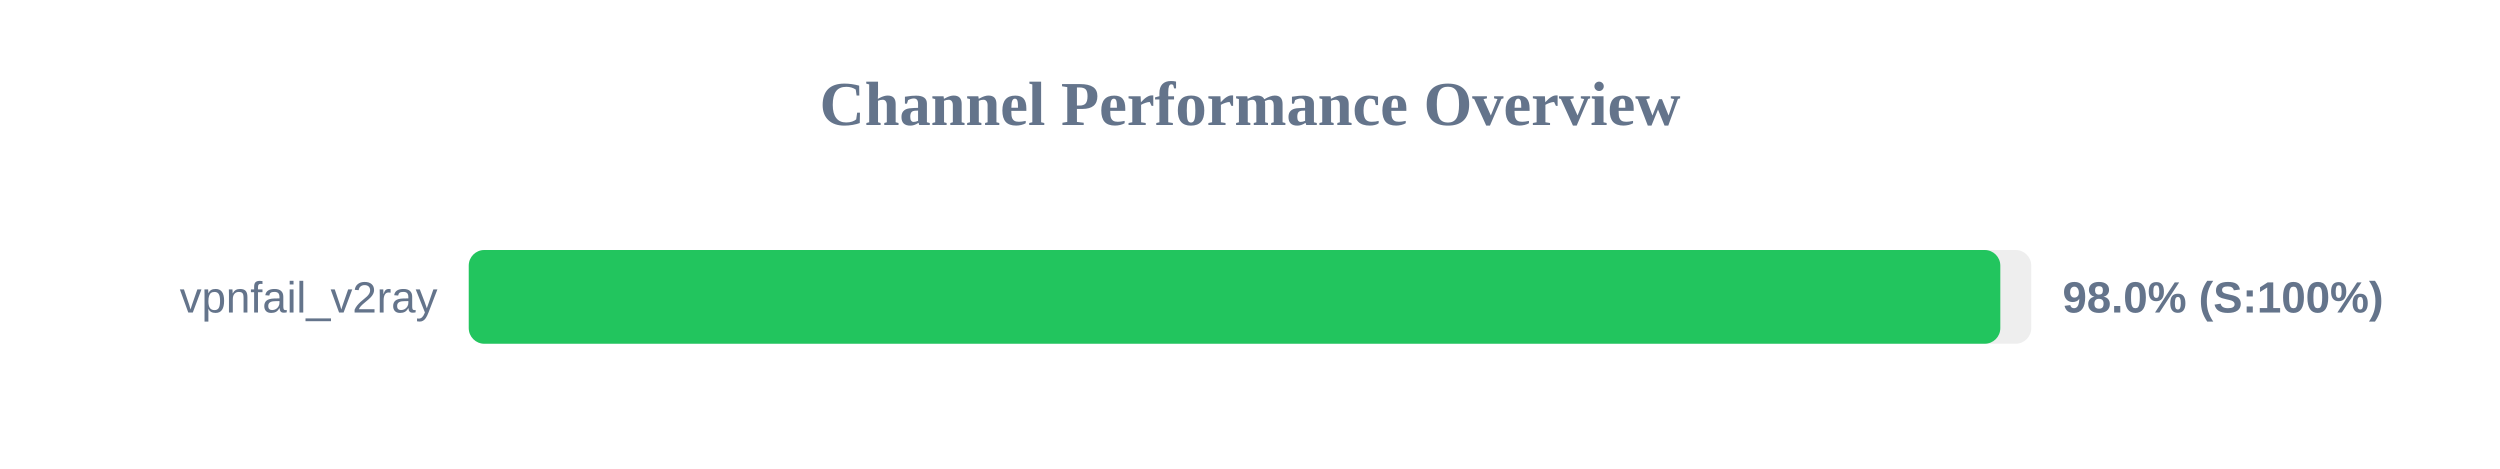
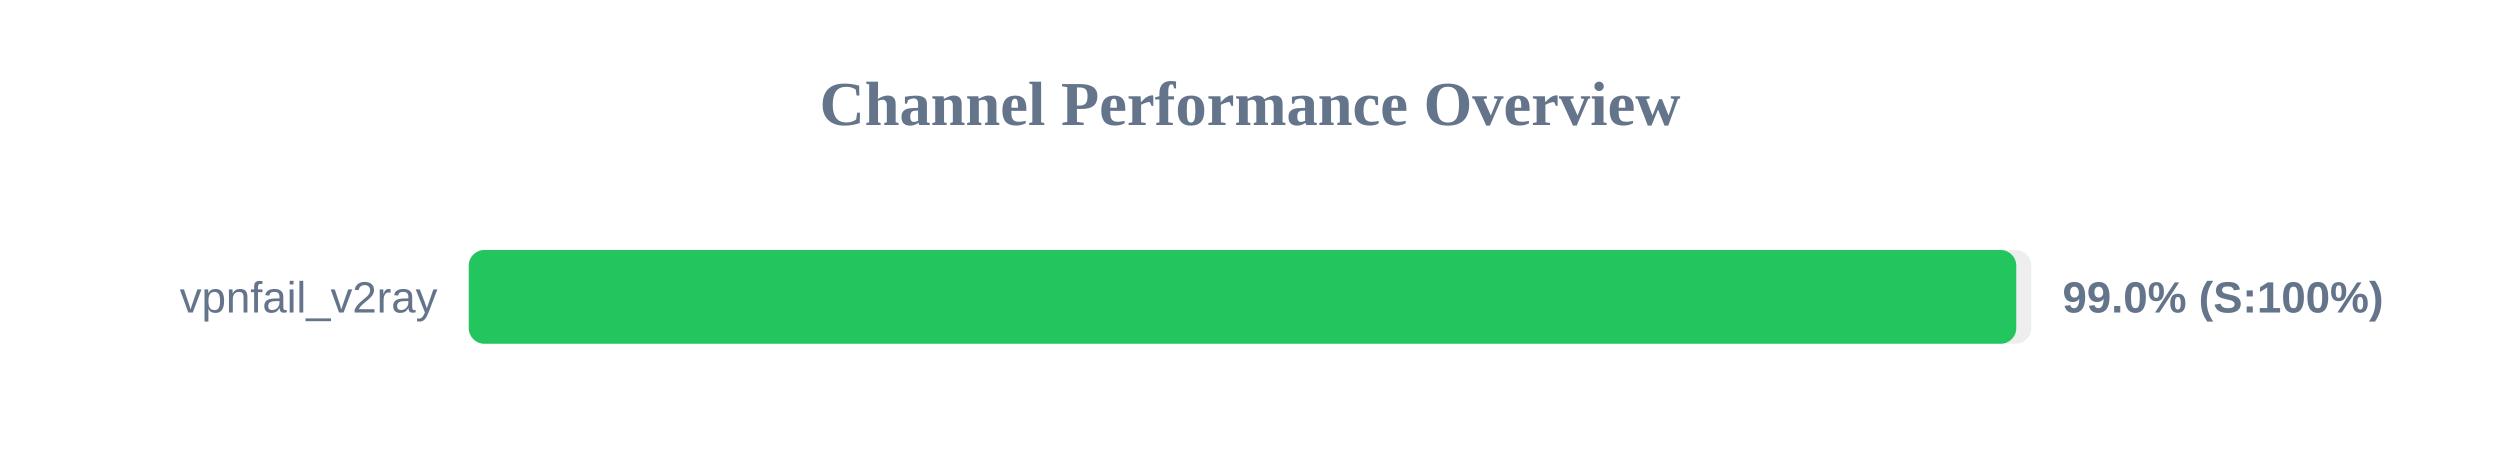
<svg xmlns="http://www.w3.org/2000/svg" width="800" height="150" version="1.1">
  <style>
        .row { font: 14px Arial; fill: #64748b; }
        .score { font: bold 14px Arial; fill: #64748b; }
    </style>
  <text x="400" y="40" text-anchor="middle" font-size="20px" font-weight="bold" fill="#64748b">Channel Performance Overview</text>
  <rect x="150" y="80" width="500" height="30" fill="#eee" rx="5" />
-   <rect x="150" y="80" width="490.1" height="30" fill="#22c55e" rx="5" />
+   <rect x="150" y="80" width="495.2" height="30" fill="#22c55e" rx="5" />
  <text x="140" y="100" text-anchor="end" class="row">vpnfail_v2ray</text>
-   <text x="660" y="100" text-anchor="start" class="score">98.0% (S:100%)</text>
+   <text x="660" y="100" text-anchor="start" class="score">99.0% (S:100%)</text>
</svg>
